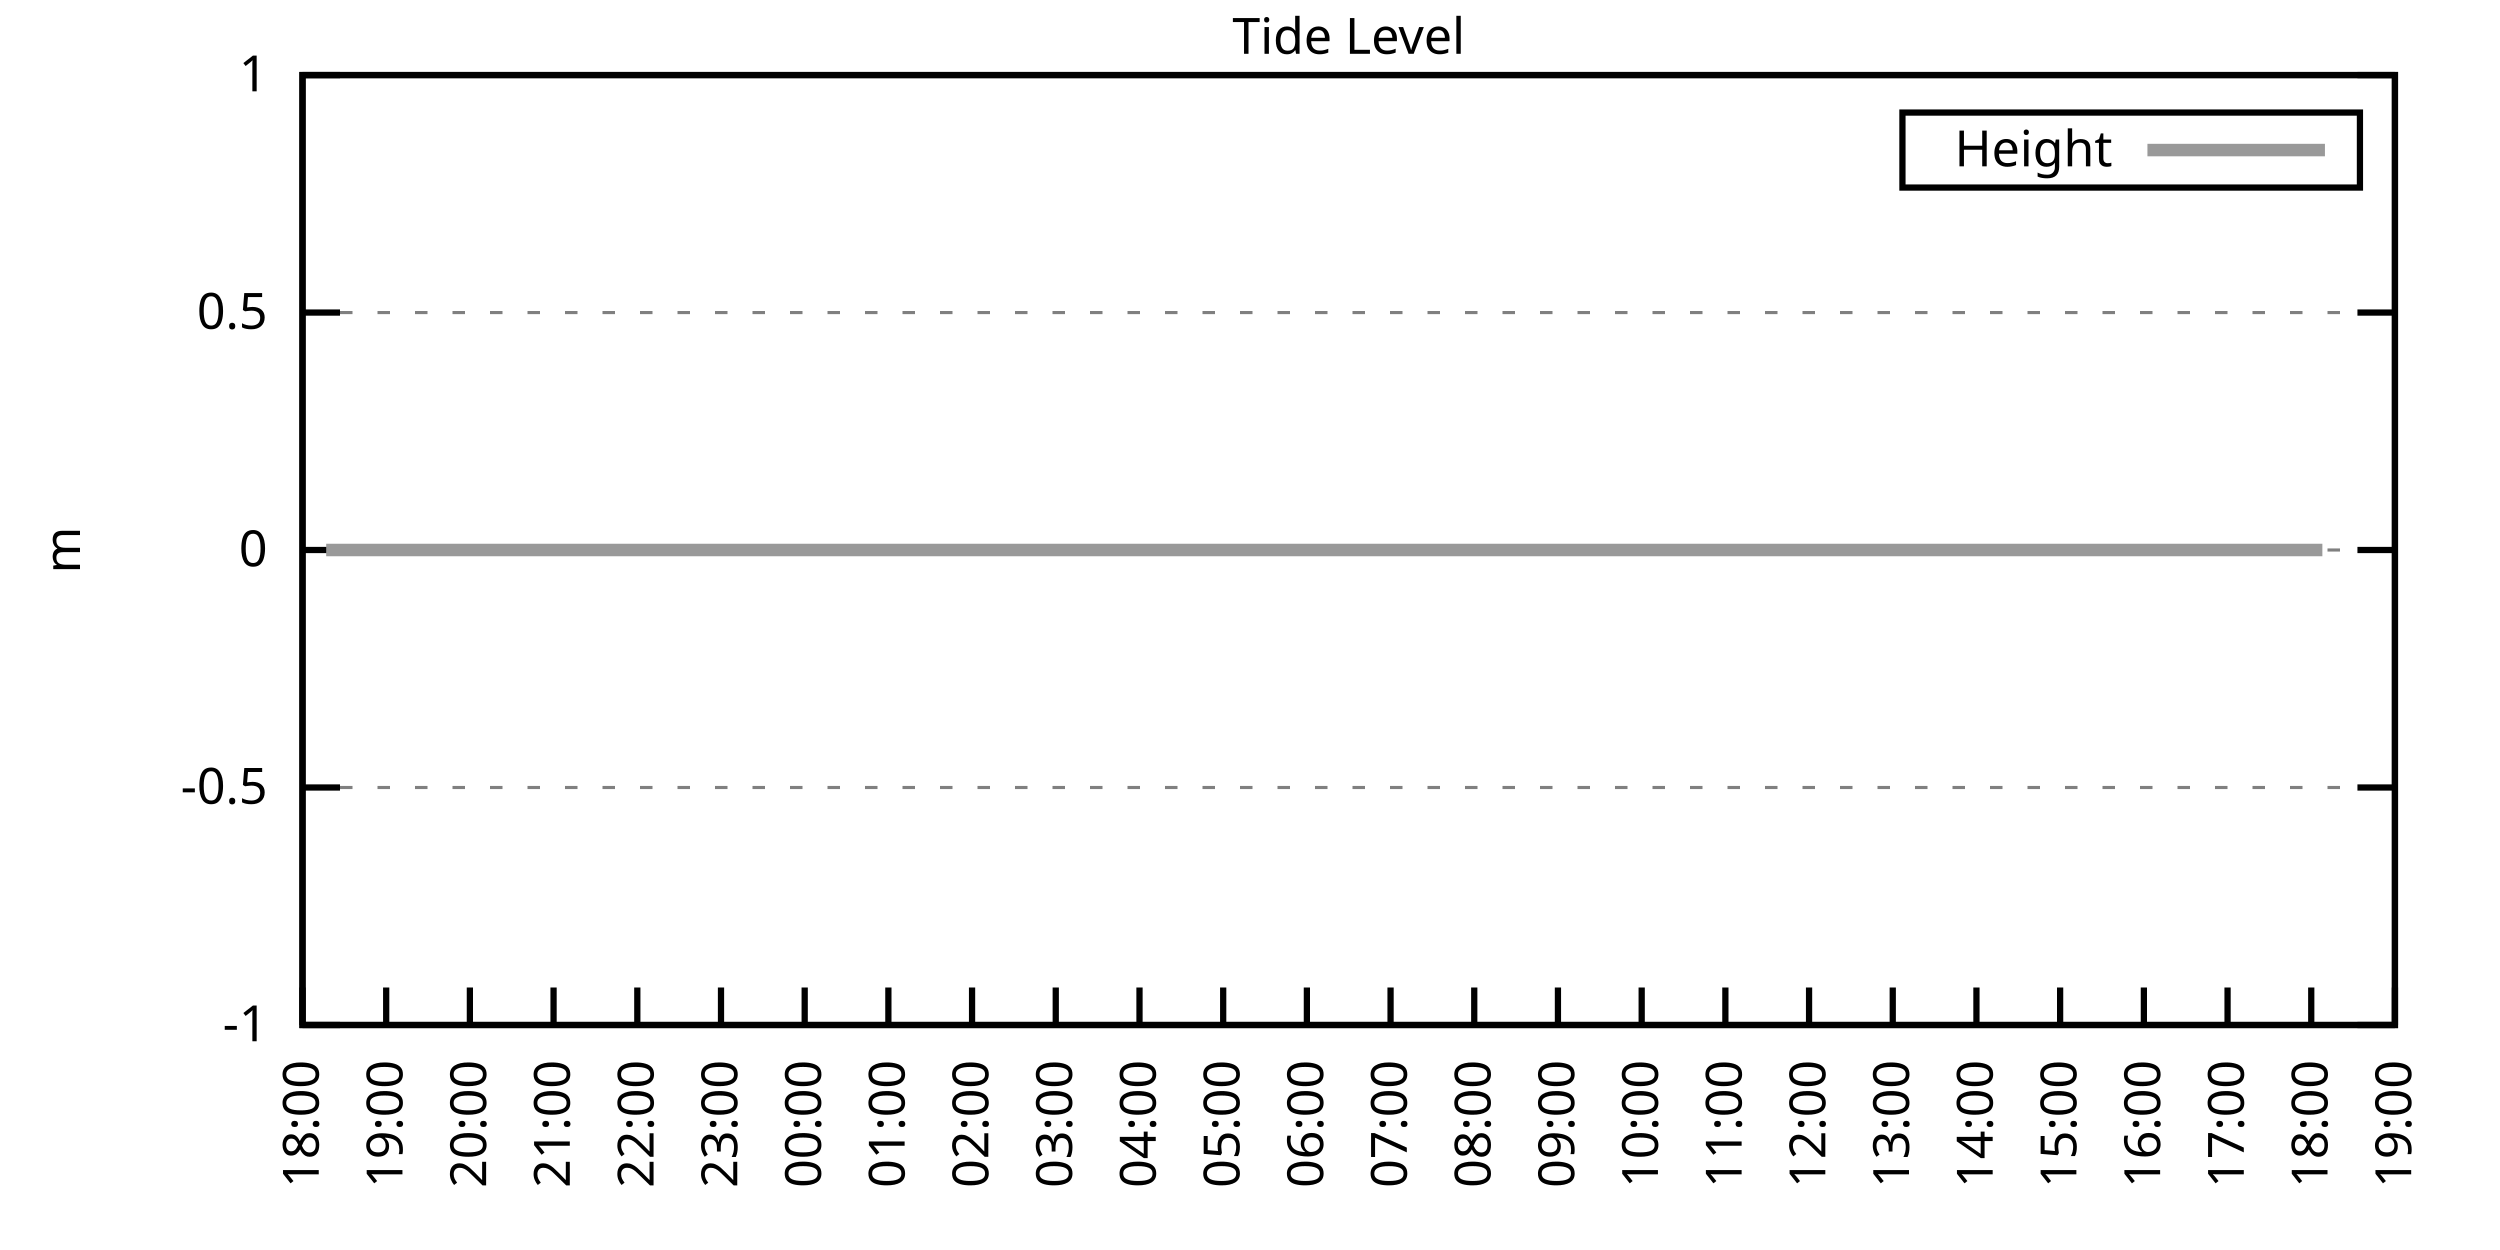
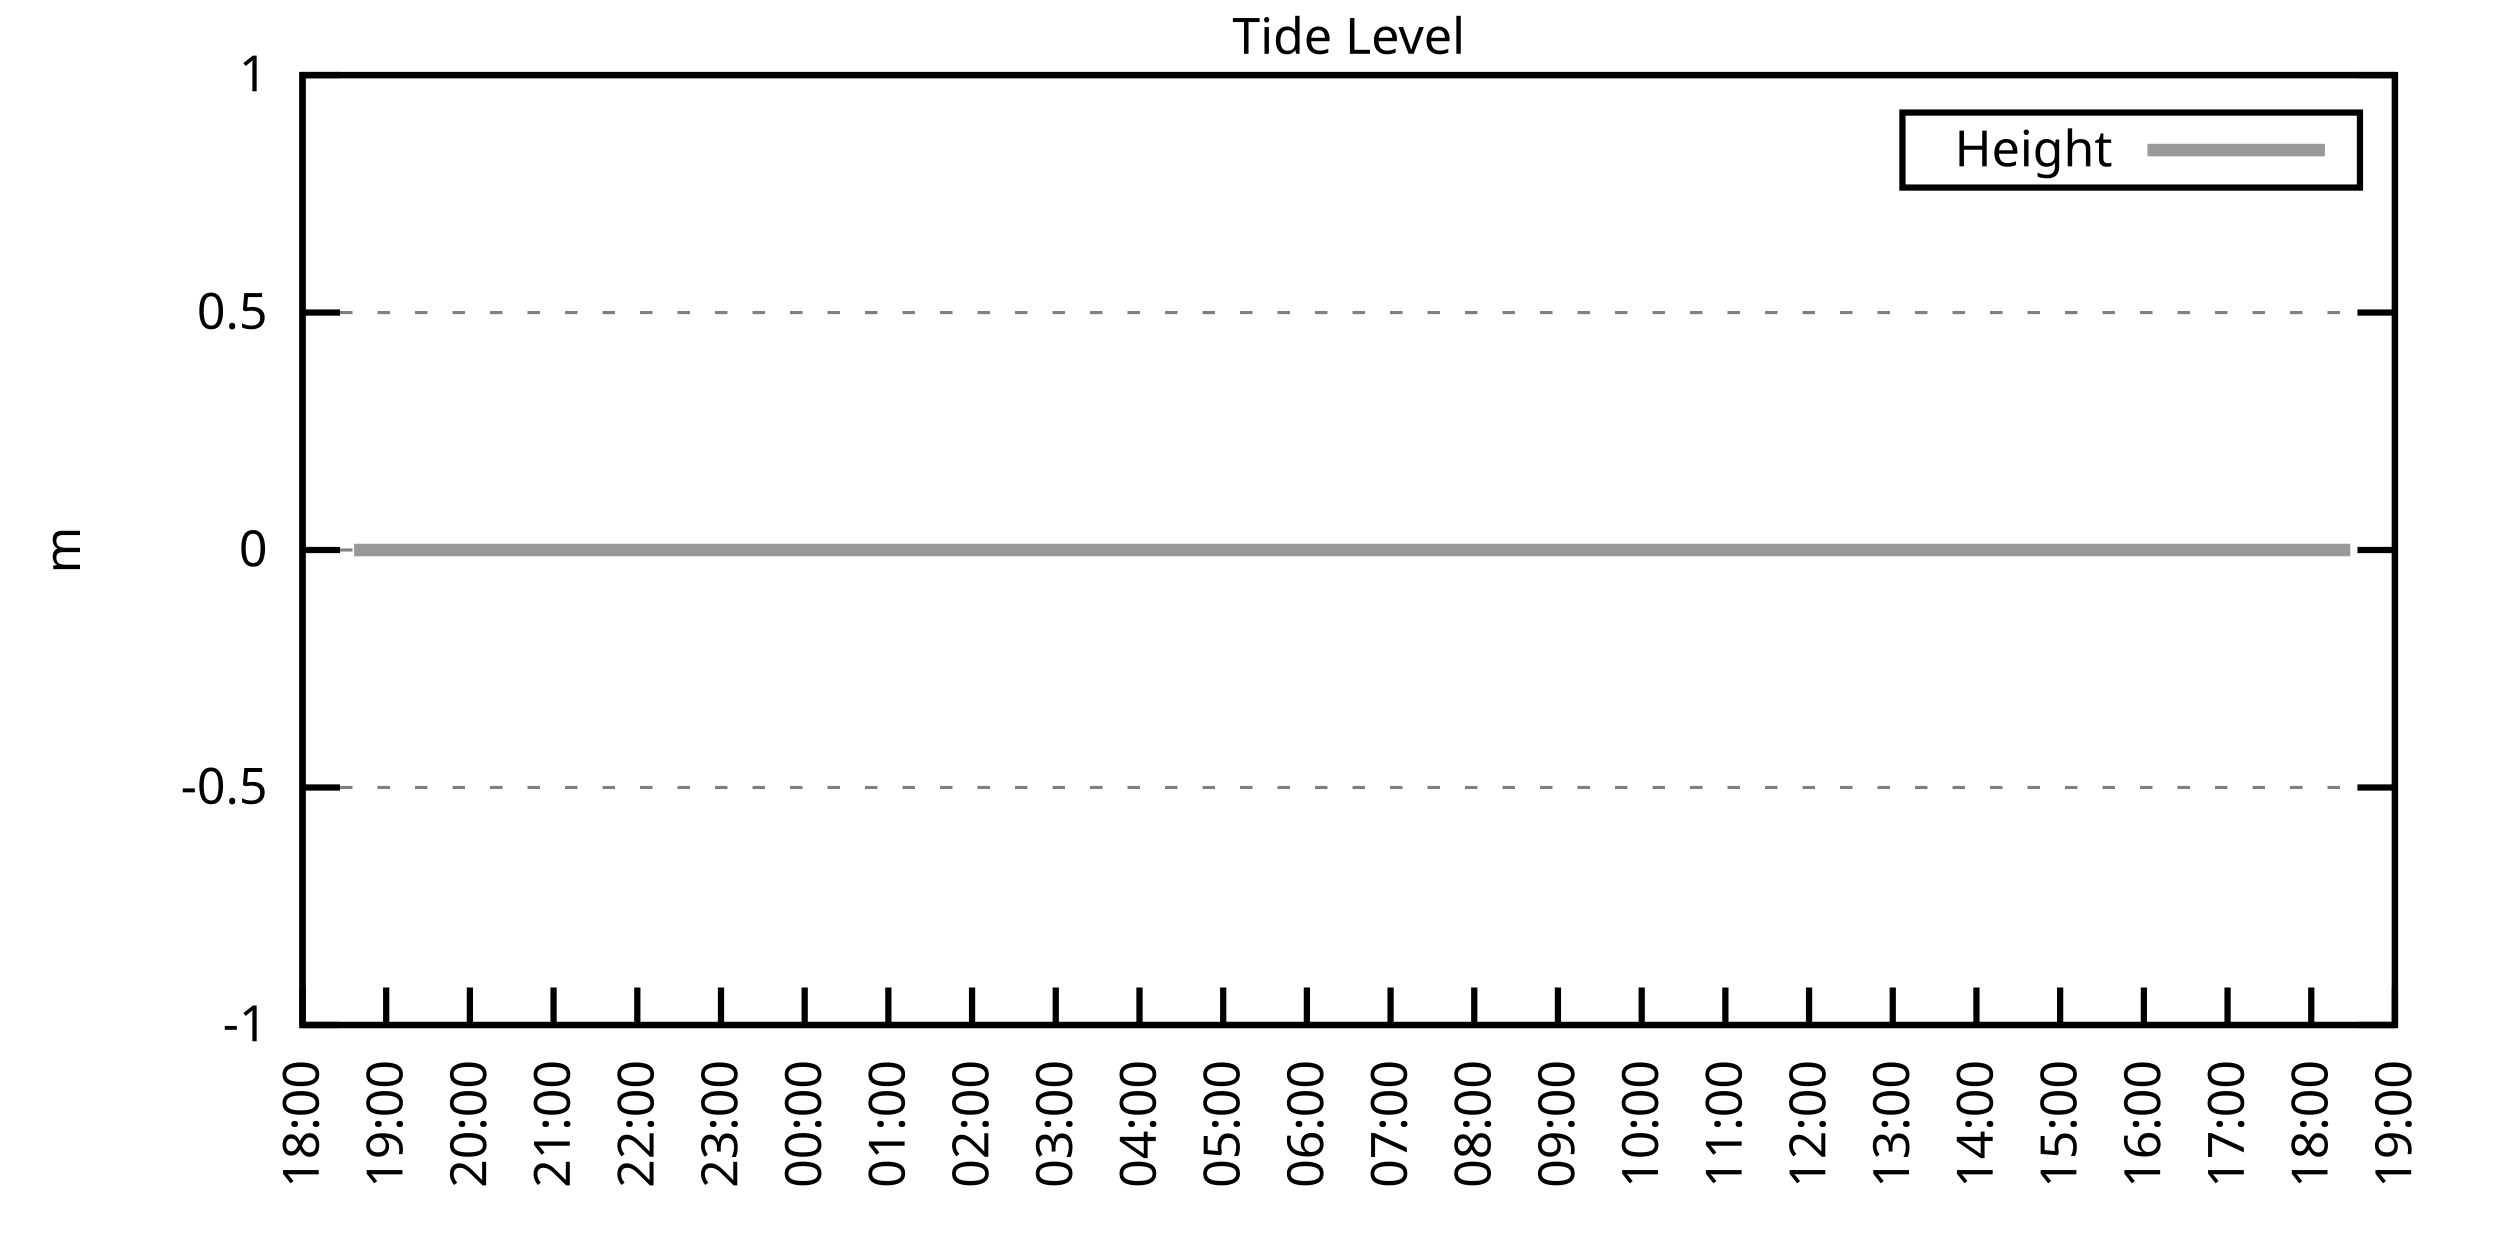
<svg xmlns="http://www.w3.org/2000/svg" xmlns:xlink="http://www.w3.org/1999/xlink" width="400" height="200" viewBox="0 0 400 200">
  <g id="gnuplot_canvas">
    <rect x="0" y="0" width="400" height="200" fill="none" />
    <defs>
      <circle id="gpDot" r="0.5" stroke-width="0.5" stroke="currentColor" />
      <path id="gpPt0" stroke-width="0.333" stroke="currentColor" d="M-1,0 h2 M0,-1 v2" />
      <path id="gpPt1" stroke-width="0.333" stroke="currentColor" d="M-1,-1 L1,1 M1,-1 L-1,1" />
      <path id="gpPt2" stroke-width="0.333" stroke="currentColor" d="M-1,0 L1,0 M0,-1 L0,1 M-1,-1 L1,1 M-1,1 L1,-1" />
      <rect id="gpPt3" stroke-width="0.333" stroke="currentColor" x="-1" y="-1" width="2" height="2" />
      <rect id="gpPt4" stroke-width="0.333" stroke="currentColor" fill="currentColor" x="-1" y="-1" width="2" height="2" />
      <circle id="gpPt5" stroke-width="0.333" stroke="currentColor" cx="0" cy="0" r="1" />
      <use xlink:href="#gpPt5" id="gpPt6" fill="currentColor" stroke="none" />
      <path id="gpPt7" stroke-width="0.333" stroke="currentColor" d="M0,-1.33 L-1.33,0.67 L1.33,0.67 z" />
      <use xlink:href="#gpPt7" id="gpPt8" fill="currentColor" stroke="none" />
      <use xlink:href="#gpPt7" id="gpPt9" stroke="currentColor" transform="rotate(180)" />
      <use xlink:href="#gpPt9" id="gpPt10" fill="currentColor" stroke="none" />
      <use xlink:href="#gpPt3" id="gpPt11" stroke="currentColor" transform="rotate(45)" />
      <use xlink:href="#gpPt11" id="gpPt12" fill="currentColor" stroke="none" />
      <path id="gpPt13" stroke-width="0.333" stroke="currentColor" d="M0,1.330 L1.265,0.411 L0.782,-1.067 L-0.782,-1.076 L-1.265,0.411 z" />
      <use xlink:href="#gpPt13" id="gpPt14" fill="currentColor" stroke="none" />
      <filter id="textbox" filterUnits="objectBoundingBox" x="0" y="0" height="1" width="1">
        <feFlood flood-color="white" flood-opacity="1" result="bgnd" />
        <feComposite in="SourceGraphic" in2="bgnd" operator="atop" />
      </filter>
      <filter id="greybox" filterUnits="objectBoundingBox" x="0" y="0" height="1" width="1">
        <feFlood flood-color="lightgrey" flood-opacity="1" result="grey" />
        <feComposite in="SourceGraphic" in2="grey" operator="atop" />
      </filter>
    </defs>
    <g fill="none" color="white" stroke="currentColor" stroke-width="1.00" stroke-linecap="butt" stroke-linejoin="miter">
</g>
    <g fill="none" color="black" stroke="currentColor" stroke-width="1.00" stroke-linecap="butt" stroke-linejoin="miter">
      <g stroke="none" shape-rendering="crispEdges">
        <polygon fill="rgb(255, 255, 255)" points="48.40,164.00 383.18,164.00 383.18,12.02 48.40,12.02 " />
      </g>
    </g>
    <g fill="none" color="black" stroke="currentColor" stroke-width="1.00" stroke-linecap="butt" stroke-linejoin="miter">
</g>
    <g fill="none" color="black" stroke="black" stroke-width="0.50" stroke-linecap="butt" stroke-linejoin="miter">
</g>
    <g fill="none" color="gray" stroke="currentColor" stroke-width="0.50" stroke-linecap="butt" stroke-linejoin="miter">
      <path stroke="gray" stroke-dasharray="2,4" class="gridline" d="M48.40,164.00 L383.19,164.00  " />
    </g>
    <g fill="none" color="gray" stroke="gray" stroke-width="1.00" stroke-linecap="butt" stroke-linejoin="miter">
</g>
    <g fill="none" color="black" stroke="currentColor" stroke-width="1.00" stroke-linecap="butt" stroke-linejoin="miter">
      <path stroke="black" d="M48.40,164.00 L54.40,164.00 M383.19,164.00 L377.19,164.00  " />
      <g transform="translate(42.80,166.60)" stroke="none" fill="black" font-family="Sans" font-size="8.00" text-anchor="end">
        <text>
          <tspan font-family="Sans">-1</tspan>
        </text>
      </g>
    </g>
    <g fill="none" color="black" stroke="currentColor" stroke-width="1.00" stroke-linecap="butt" stroke-linejoin="miter">
</g>
    <g fill="none" color="black" stroke="black" stroke-width="0.50" stroke-linecap="butt" stroke-linejoin="miter">
</g>
    <g fill="none" color="gray" stroke="currentColor" stroke-width="0.50" stroke-linecap="butt" stroke-linejoin="miter">
      <path stroke="gray" stroke-dasharray="2,4" class="gridline" d="M48.40,126.00 L383.19,126.00  " />
    </g>
    <g fill="none" color="gray" stroke="gray" stroke-width="1.00" stroke-linecap="butt" stroke-linejoin="miter">
</g>
    <g fill="none" color="black" stroke="currentColor" stroke-width="1.00" stroke-linecap="butt" stroke-linejoin="miter">
      <path stroke="black" d="M48.40,126.00 L54.40,126.00 M383.19,126.00 L377.19,126.00  " />
      <g transform="translate(42.80,128.60)" stroke="none" fill="black" font-family="Sans" font-size="8.00" text-anchor="end">
        <text>
          <tspan font-family="Sans">-0.5</tspan>
        </text>
      </g>
    </g>
    <g fill="none" color="black" stroke="currentColor" stroke-width="1.00" stroke-linecap="butt" stroke-linejoin="miter">
</g>
    <g fill="none" color="black" stroke="black" stroke-width="0.50" stroke-linecap="butt" stroke-linejoin="miter">
</g>
    <g fill="none" color="gray" stroke="currentColor" stroke-width="0.50" stroke-linecap="butt" stroke-linejoin="miter">
      <path stroke="gray" stroke-dasharray="2,4" class="gridline" d="M48.40,88.00 L383.19,88.00  " />
    </g>
    <g fill="none" color="gray" stroke="gray" stroke-width="1.00" stroke-linecap="butt" stroke-linejoin="miter">
</g>
    <g fill="none" color="black" stroke="currentColor" stroke-width="1.00" stroke-linecap="butt" stroke-linejoin="miter">
      <path stroke="black" d="M48.40,88.00 L54.40,88.00 M383.19,88.00 L377.19,88.00  " />
      <g transform="translate(42.80,90.60)" stroke="none" fill="black" font-family="Sans" font-size="8.00" text-anchor="end">
        <text>
          <tspan font-family="Sans"> 0</tspan>
        </text>
      </g>
    </g>
    <g fill="none" color="black" stroke="currentColor" stroke-width="1.00" stroke-linecap="butt" stroke-linejoin="miter">
</g>
    <g fill="none" color="black" stroke="black" stroke-width="0.50" stroke-linecap="butt" stroke-linejoin="miter">
</g>
    <g fill="none" color="gray" stroke="currentColor" stroke-width="0.50" stroke-linecap="butt" stroke-linejoin="miter">
      <path stroke="gray" stroke-dasharray="2,4" class="gridline" d="M48.40,50.01 L383.19,50.01  " />
    </g>
    <g fill="none" color="gray" stroke="gray" stroke-width="1.00" stroke-linecap="butt" stroke-linejoin="miter">
</g>
    <g fill="none" color="black" stroke="currentColor" stroke-width="1.00" stroke-linecap="butt" stroke-linejoin="miter">
      <path stroke="black" d="M48.40,50.01 L54.40,50.01 M383.19,50.01 L377.19,50.01  " />
      <g transform="translate(42.80,52.61)" stroke="none" fill="black" font-family="Sans" font-size="8.00" text-anchor="end">
        <text>
          <tspan font-family="Sans"> 0.5</tspan>
        </text>
      </g>
    </g>
    <g fill="none" color="black" stroke="currentColor" stroke-width="1.00" stroke-linecap="butt" stroke-linejoin="miter">
</g>
    <g fill="none" color="black" stroke="black" stroke-width="0.50" stroke-linecap="butt" stroke-linejoin="miter">
</g>
    <g fill="none" color="gray" stroke="currentColor" stroke-width="0.50" stroke-linecap="butt" stroke-linejoin="miter">
      <path stroke="gray" stroke-dasharray="2,4" class="gridline" d="M48.40,12.01 L383.19,12.01  " />
    </g>
    <g fill="none" color="gray" stroke="gray" stroke-width="1.00" stroke-linecap="butt" stroke-linejoin="miter">
</g>
    <g fill="none" color="black" stroke="currentColor" stroke-width="1.00" stroke-linecap="butt" stroke-linejoin="miter">
      <path stroke="black" d="M48.40,12.01 L54.40,12.01 M383.19,12.01 L377.19,12.01  " />
      <g transform="translate(42.80,14.61)" stroke="none" fill="black" font-family="Sans" font-size="8.00" text-anchor="end">
        <text>
          <tspan font-family="Sans"> 1</tspan>
        </text>
      </g>
    </g>
    <g fill="none" color="black" stroke="currentColor" stroke-width="1.00" stroke-linecap="butt" stroke-linejoin="miter">
      <path stroke="black" d="M48.40,164.00 L48.40,158.00  " />
      <g transform="translate(51.00,169.60) rotate(270.00)" stroke="none" fill="black" font-family="Sans" font-size="8.00" text-anchor="end">
        <text>
          <tspan font-family="Sans">18:00</tspan>
        </text>
      </g>
    </g>
    <g fill="none" color="black" stroke="currentColor" stroke-width="1.00" stroke-linecap="butt" stroke-linejoin="miter">
      <path stroke="black" d="M61.79,164.00 L61.79,158.00  " />
      <g transform="translate(64.39,169.60) rotate(270.00)" stroke="none" fill="black" font-family="Sans" font-size="8.00" text-anchor="end">
        <text>
          <tspan font-family="Sans">19:00</tspan>
        </text>
      </g>
    </g>
    <g fill="none" color="black" stroke="currentColor" stroke-width="1.00" stroke-linecap="butt" stroke-linejoin="miter">
      <path stroke="black" d="M75.18,164.00 L75.18,158.00  " />
      <g transform="translate(77.78,169.60) rotate(270.00)" stroke="none" fill="black" font-family="Sans" font-size="8.00" text-anchor="end">
        <text>
          <tspan font-family="Sans">20:00</tspan>
        </text>
      </g>
    </g>
    <g fill="none" color="black" stroke="currentColor" stroke-width="1.00" stroke-linecap="butt" stroke-linejoin="miter">
      <path stroke="black" d="M88.57,164.00 L88.57,158.00  " />
      <g transform="translate(91.17,169.60) rotate(270.00)" stroke="none" fill="black" font-family="Sans" font-size="8.00" text-anchor="end">
        <text>
          <tspan font-family="Sans">21:00</tspan>
        </text>
      </g>
    </g>
    <g fill="none" color="black" stroke="currentColor" stroke-width="1.00" stroke-linecap="butt" stroke-linejoin="miter">
      <path stroke="black" d="M101.97,164.00 L101.97,158.00  " />
      <g transform="translate(104.57,169.60) rotate(270.00)" stroke="none" fill="black" font-family="Sans" font-size="8.00" text-anchor="end">
        <text>
          <tspan font-family="Sans">22:00</tspan>
        </text>
      </g>
    </g>
    <g fill="none" color="black" stroke="currentColor" stroke-width="1.00" stroke-linecap="butt" stroke-linejoin="miter">
      <path stroke="black" d="M115.36,164.00 L115.36,158.00  " />
      <g transform="translate(117.96,169.60) rotate(270.00)" stroke="none" fill="black" font-family="Sans" font-size="8.00" text-anchor="end">
        <text>
          <tspan font-family="Sans">23:00</tspan>
        </text>
      </g>
    </g>
    <g fill="none" color="black" stroke="currentColor" stroke-width="1.00" stroke-linecap="butt" stroke-linejoin="miter">
      <path stroke="black" d="M128.75,164.00 L128.75,158.00  " />
      <g transform="translate(131.35,169.60) rotate(270.00)" stroke="none" fill="black" font-family="Sans" font-size="8.00" text-anchor="end">
        <text>
          <tspan font-family="Sans">00:00</tspan>
        </text>
      </g>
    </g>
    <g fill="none" color="black" stroke="currentColor" stroke-width="1.00" stroke-linecap="butt" stroke-linejoin="miter">
      <path stroke="black" d="M142.14,164.00 L142.14,158.00  " />
      <g transform="translate(144.74,169.60) rotate(270.00)" stroke="none" fill="black" font-family="Sans" font-size="8.00" text-anchor="end">
        <text>
          <tspan font-family="Sans">01:00</tspan>
        </text>
      </g>
    </g>
    <g fill="none" color="black" stroke="currentColor" stroke-width="1.00" stroke-linecap="butt" stroke-linejoin="miter">
      <path stroke="black" d="M155.53,164.00 L155.53,158.00  " />
      <g transform="translate(158.13,169.60) rotate(270.00)" stroke="none" fill="black" font-family="Sans" font-size="8.00" text-anchor="end">
        <text>
          <tspan font-family="Sans">02:00</tspan>
        </text>
      </g>
    </g>
    <g fill="none" color="black" stroke="currentColor" stroke-width="1.00" stroke-linecap="butt" stroke-linejoin="miter">
      <path stroke="black" d="M168.92,164.00 L168.92,158.00  " />
      <g transform="translate(171.52,169.60) rotate(270.00)" stroke="none" fill="black" font-family="Sans" font-size="8.00" text-anchor="end">
        <text>
          <tspan font-family="Sans">03:00</tspan>
        </text>
      </g>
    </g>
    <g fill="none" color="black" stroke="currentColor" stroke-width="1.00" stroke-linecap="butt" stroke-linejoin="miter">
      <path stroke="black" d="M182.32,164.00 L182.32,158.00  " />
      <g transform="translate(184.92,169.60) rotate(270.00)" stroke="none" fill="black" font-family="Sans" font-size="8.00" text-anchor="end">
        <text>
          <tspan font-family="Sans">04:00</tspan>
        </text>
      </g>
    </g>
    <g fill="none" color="black" stroke="currentColor" stroke-width="1.00" stroke-linecap="butt" stroke-linejoin="miter">
      <path stroke="black" d="M195.71,164.00 L195.71,158.00  " />
      <g transform="translate(198.31,169.60) rotate(270.00)" stroke="none" fill="black" font-family="Sans" font-size="8.00" text-anchor="end">
        <text>
          <tspan font-family="Sans">05:00</tspan>
        </text>
      </g>
    </g>
    <g fill="none" color="black" stroke="currentColor" stroke-width="1.00" stroke-linecap="butt" stroke-linejoin="miter">
      <path stroke="black" d="M209.10,164.00 L209.10,158.00  " />
      <g transform="translate(211.70,169.60) rotate(270.00)" stroke="none" fill="black" font-family="Sans" font-size="8.00" text-anchor="end">
        <text>
          <tspan font-family="Sans">06:00</tspan>
        </text>
      </g>
    </g>
    <g fill="none" color="black" stroke="currentColor" stroke-width="1.00" stroke-linecap="butt" stroke-linejoin="miter">
      <path stroke="black" d="M222.49,164.00 L222.49,158.00  " />
      <g transform="translate(225.09,169.60) rotate(270.00)" stroke="none" fill="black" font-family="Sans" font-size="8.00" text-anchor="end">
        <text>
          <tspan font-family="Sans">07:00</tspan>
        </text>
      </g>
    </g>
    <g fill="none" color="black" stroke="currentColor" stroke-width="1.00" stroke-linecap="butt" stroke-linejoin="miter">
      <path stroke="black" d="M235.88,164.00 L235.88,158.00  " />
      <g transform="translate(238.48,169.60) rotate(270.00)" stroke="none" fill="black" font-family="Sans" font-size="8.00" text-anchor="end">
        <text>
          <tspan font-family="Sans">08:00</tspan>
        </text>
      </g>
    </g>
    <g fill="none" color="black" stroke="currentColor" stroke-width="1.00" stroke-linecap="butt" stroke-linejoin="miter">
      <path stroke="black" d="M249.27,164.00 L249.27,158.00  " />
      <g transform="translate(251.87,169.60) rotate(270.00)" stroke="none" fill="black" font-family="Sans" font-size="8.00" text-anchor="end">
        <text>
          <tspan font-family="Sans">09:00</tspan>
        </text>
      </g>
    </g>
    <g fill="none" color="black" stroke="currentColor" stroke-width="1.00" stroke-linecap="butt" stroke-linejoin="miter">
      <path stroke="black" d="M262.67,164.00 L262.67,158.00  " />
      <g transform="translate(265.27,169.60) rotate(270.00)" stroke="none" fill="black" font-family="Sans" font-size="8.00" text-anchor="end">
        <text>
          <tspan font-family="Sans">10:00</tspan>
        </text>
      </g>
    </g>
    <g fill="none" color="black" stroke="currentColor" stroke-width="1.00" stroke-linecap="butt" stroke-linejoin="miter">
      <path stroke="black" d="M276.06,164.00 L276.06,158.00  " />
      <g transform="translate(278.66,169.60) rotate(270.00)" stroke="none" fill="black" font-family="Sans" font-size="8.00" text-anchor="end">
        <text>
          <tspan font-family="Sans">11:00</tspan>
        </text>
      </g>
    </g>
    <g fill="none" color="black" stroke="currentColor" stroke-width="1.00" stroke-linecap="butt" stroke-linejoin="miter">
      <path stroke="black" d="M289.45,164.00 L289.45,158.00  " />
      <g transform="translate(292.05,169.60) rotate(270.00)" stroke="none" fill="black" font-family="Sans" font-size="8.00" text-anchor="end">
        <text>
          <tspan font-family="Sans">12:00</tspan>
        </text>
      </g>
    </g>
    <g fill="none" color="black" stroke="currentColor" stroke-width="1.00" stroke-linecap="butt" stroke-linejoin="miter">
      <path stroke="black" d="M302.84,164.00 L302.84,158.00  " />
      <g transform="translate(305.44,169.60) rotate(270.00)" stroke="none" fill="black" font-family="Sans" font-size="8.00" text-anchor="end">
        <text>
          <tspan font-family="Sans">13:00</tspan>
        </text>
      </g>
    </g>
    <g fill="none" color="black" stroke="currentColor" stroke-width="1.00" stroke-linecap="butt" stroke-linejoin="miter">
      <path stroke="black" d="M316.23,164.00 L316.23,158.00  " />
      <g transform="translate(318.83,169.60) rotate(270.00)" stroke="none" fill="black" font-family="Sans" font-size="8.00" text-anchor="end">
        <text>
          <tspan font-family="Sans">14:00</tspan>
        </text>
      </g>
    </g>
    <g fill="none" color="black" stroke="currentColor" stroke-width="1.00" stroke-linecap="butt" stroke-linejoin="miter">
      <path stroke="black" d="M329.62,164.00 L329.62,158.00  " />
      <g transform="translate(332.22,169.60) rotate(270.00)" stroke="none" fill="black" font-family="Sans" font-size="8.00" text-anchor="end">
        <text>
          <tspan font-family="Sans">15:00</tspan>
        </text>
      </g>
    </g>
    <g fill="none" color="black" stroke="currentColor" stroke-width="1.00" stroke-linecap="butt" stroke-linejoin="miter">
      <path stroke="black" d="M343.02,164.00 L343.02,158.00  " />
      <g transform="translate(345.62,169.60) rotate(270.00)" stroke="none" fill="black" font-family="Sans" font-size="8.00" text-anchor="end">
        <text>
          <tspan font-family="Sans">16:00</tspan>
        </text>
      </g>
    </g>
    <g fill="none" color="black" stroke="currentColor" stroke-width="1.00" stroke-linecap="butt" stroke-linejoin="miter">
      <path stroke="black" d="M356.41,164.00 L356.41,158.00  " />
      <g transform="translate(359.01,169.60) rotate(270.00)" stroke="none" fill="black" font-family="Sans" font-size="8.00" text-anchor="end">
        <text>
          <tspan font-family="Sans">17:00</tspan>
        </text>
      </g>
    </g>
    <g fill="none" color="black" stroke="currentColor" stroke-width="1.00" stroke-linecap="butt" stroke-linejoin="miter">
      <path stroke="black" d="M369.80,164.00 L369.80,158.00  " />
      <g transform="translate(372.40,169.60) rotate(270.00)" stroke="none" fill="black" font-family="Sans" font-size="8.00" text-anchor="end">
        <text>
          <tspan font-family="Sans">18:00</tspan>
        </text>
      </g>
    </g>
    <g fill="none" color="black" stroke="currentColor" stroke-width="1.00" stroke-linecap="butt" stroke-linejoin="miter">
      <path stroke="black" d="M383.19,164.00 L383.19,158.00  " />
      <g transform="translate(385.79,169.60) rotate(270.00)" stroke="none" fill="black" font-family="Sans" font-size="8.00" text-anchor="end">
        <text>
          <tspan font-family="Sans">19:00</tspan>
        </text>
      </g>
    </g>
    <g fill="none" color="black" stroke="currentColor" stroke-width="1.00" stroke-linecap="butt" stroke-linejoin="miter">
</g>
    <g fill="none" color="black" stroke="currentColor" stroke-width="1.00" stroke-linecap="butt" stroke-linejoin="miter">
      <path stroke="black" d="M48.40,12.01 L48.40,164.00 L383.19,164.00 L383.19,12.01 L48.40,12.01 Z  " />
    </g>
    <g fill="none" color="black" stroke="currentColor" stroke-width="1.00" stroke-linecap="butt" stroke-linejoin="miter">
</g>
    <g fill="none" color="black" stroke="currentColor" stroke-width="1.00" stroke-linecap="butt" stroke-linejoin="miter">
      <path stroke="black" d="M304.39,30.01 L304.39,18.01 L377.59,18.01 L377.59,30.01 L304.39,30.01 Z  " />
    </g>
    <g id="Tide_level_plot_1">
      <g fill="none" color="white" stroke="black" stroke-width="2.00" stroke-linecap="butt" stroke-linejoin="miter">
</g>
      <g fill="none" color="black" stroke="currentColor" stroke-width="2.00" stroke-linecap="butt" stroke-linejoin="miter">
        <g transform="translate(337.99,26.61)" stroke="none" fill="black" font-family="Sans" font-size="8.00" text-anchor="end">
          <text>
            <tspan font-family="Sans">Height</tspan>
          </text>
        </g>
      </g>
      <g fill="none" color="black" stroke="currentColor" stroke-width="2.00" stroke-linecap="butt" stroke-linejoin="miter">
-         <path stroke="rgb(153, 153, 153)" d="M343.59,24.01 L371.99,24.01 M52.19,88.00 L54.65,88.00 L56.66,88.00 L59.11,88.00 L61.57,88.00 L63.58,88.00   L65.81,88.00 L68.04,88.00 L70.27,88.00 L72.73,88.00 L74.74,88.00 L76.97,88.00 L79.20,88.00 L81.43,88.00   L83.66,88.00 L86.12,88.00 L88.35,88.00 L90.36,88.00 L92.82,88.00 L94.82,88.00 L97.28,88.00 L99.29,88.00   L101.30,88.00 L103.98,88.00 L106.21,88.00 L107.99,88.00 L110.67,88.00 L112.68,88.00 L114.91,88.00 L117.14,88.00   L119.60,88.00 L121.83,88.00 L123.62,88.00 L126.07,88.00 L128.30,88.00 L130.54,88.00 L132.77,88.00 L134.78,88.00   L137.45,88.00 L139.46,88.00 L141.47,88.00 L143.93,88.00 L146.16,88.00 L148.39,88.00 L150.62,88.00 L152.85,88.00   L155.09,88.00 L157.32,88.00 L159.55,88.00 L161.78,88.00 L163.79,88.00 L166.02,88.00 L168.25,88.00 L170.93,88.00   L172.94,88.00 L175.17,88.00 L177.63,88.00 L179.41,88.00 L182.09,88.00 L184.10,88.00 L186.56,88.00 L188.57,88.00   L191.02,88.00 L193.03,88.00 L195.26,88.00 L197.49,88.00 L199.95,88.00 L201.96,88.00 L204.41,88.00 L206.42,88.00   L208.88,88.00 L210.66,88.00 L213.12,88.00 L215.57,88.00 L217.80,88.00 L219.59,88.00 L222.04,88.00 L224.28,88.00   L226.51,88.00 L228.74,88.00 L230.97,88.00 L233.20,88.00 L235.21,88.00 L237.89,88.00 L239.90,88.00 L242.13,88.00   L244.14,88.00 L246.37,88.00 L248.83,88.00 L250.84,88.00 L253.51,88.00 L255.75,88.00 L257.53,88.00 L259.99,88.00   L262.22,88.00 L264.67,88.00 L266.68,88.00 L268.92,88.00 L271.15,88.00 L273.60,88.00 L275.83,88.00 L277.62,88.00   L280.07,88.00 L282.53,88.00 L284.54,88.00 L286.77,88.00 L289.00,88.00 L291.46,88.00 L293.69,88.00 L295.70,88.00   L298.15,88.00 L300.16,88.00 L302.62,88.00 L304.40,88.00 L306.86,88.00 L309.31,88.00 L311.32,88.00 L313.55,88.00   L315.79,88.00 L317.79,88.00 L320.25,88.00 L322.48,88.00 L324.94,88.00 L326.95,88.00 L329.18,88.00 L331.63,88.00   L333.64,88.00 L336.10,88.00 L338.10,88.00 L340.56,88.00 L342.57,88.00 L344.80,88.00 L347.26,88.00 L349.26,88.00   L351.50,88.00 L353.73,88.00 L356.18,88.00 L358.19,88.00 L360.42,88.00 L362.88,88.00 L364.89,88.00 L367.34,88.00   L369.13,88.00 L371.58,88.00  " />
+         <path stroke="rgb(153, 153, 153)" d="M343.59,24.01 L371.99,24.01 M56.66,88.00 L59.11,88.00 L61.57,88.00 L63.58,88.00 L65.81,88.00 L68.04,88.00   L70.27,88.00 L72.73,88.00 L74.74,88.00 L76.97,88.00 L79.20,88.00 L81.43,88.00 L83.66,88.00 L86.12,88.00   L88.35,88.00 L90.36,88.00 L92.82,88.00 L94.82,88.00 L97.28,88.00 L99.29,88.00 L101.30,88.00 L103.98,88.00   L106.21,88.00 L107.99,88.00 L110.67,88.00 L112.68,88.00 L114.91,88.00 L117.14,88.00 L119.60,88.00 L121.83,88.00   L123.62,88.00 L126.07,88.00 L128.30,88.00 L130.54,88.00 L132.77,88.00 L134.78,88.00 L137.45,88.00 L139.46,88.00   L141.47,88.00 L143.93,88.00 L146.16,88.00 L148.39,88.00 L150.62,88.00 L152.85,88.00 L155.09,88.00 L157.32,88.00   L159.55,88.00 L161.78,88.00 L163.79,88.00 L166.02,88.00 L168.25,88.00 L170.93,88.00 L172.94,88.00 L175.17,88.00   L177.63,88.00 L179.41,88.00 L182.09,88.00 L184.10,88.00 L186.56,88.00 L188.57,88.00 L191.02,88.00 L193.03,88.00   L195.26,88.00 L197.49,88.00 L199.95,88.00 L201.96,88.00 L204.41,88.00 L206.42,88.00 L208.88,88.00 L210.66,88.00   L213.12,88.00 L215.57,88.00 L217.80,88.00 L219.59,88.00 L222.04,88.00 L224.28,88.00 L226.51,88.00 L228.74,88.00   L230.97,88.00 L233.20,88.00 L235.21,88.00 L237.89,88.00 L239.90,88.00 L242.13,88.00 L244.14,88.00 L246.37,88.00   L248.83,88.00 L250.84,88.00 L253.51,88.00 L255.75,88.00 L257.53,88.00 L259.99,88.00 L262.22,88.00 L264.67,88.00   L266.68,88.00 L268.92,88.00 L271.15,88.00 L273.60,88.00 L275.83,88.00 L277.62,88.00 L280.07,88.00 L282.53,88.00   L284.54,88.00 L286.77,88.00 L289.00,88.00 L291.46,88.00 L293.69,88.00 L295.70,88.00 L298.15,88.00 L300.16,88.00   L302.62,88.00 L304.40,88.00 L306.86,88.00 L309.31,88.00 L311.32,88.00 L313.55,88.00 L315.79,88.00 L317.79,88.00   L320.25,88.00 L322.48,88.00 L324.94,88.00 L326.95,88.00 L329.18,88.00 L331.63,88.00 L333.64,88.00 L336.10,88.00   L338.10,88.00 L340.56,88.00 L342.57,88.00 L344.80,88.00 L347.26,88.00 L349.26,88.00 L351.50,88.00 L353.73,88.00   L356.18,88.00 L358.19,88.00 L360.42,88.00 L362.88,88.00 L364.89,88.00 L367.34,88.00 L369.13,88.00 L371.58,88.00   L373.59,88.00 L376.05,88.00  " />
      </g>
    </g>
    <g fill="none" color="black" stroke="currentColor" stroke-width="2.00" stroke-linecap="butt" stroke-linejoin="miter">
</g>
    <g fill="none" color="black" stroke="black" stroke-width="1.00" stroke-linecap="butt" stroke-linejoin="miter">
</g>
    <g fill="none" color="black" stroke="currentColor" stroke-width="1.00" stroke-linecap="butt" stroke-linejoin="miter">
      <path stroke="black" d="M48.40,12.01 L48.40,164.00 L383.19,164.00 L383.19,12.01 L48.40,12.01 Z  " />
      <g transform="translate(12.80,88.01) rotate(270.00)" stroke="none" fill="black" font-family="Sans" font-size="8.00" text-anchor="middle">
        <text>
          <tspan font-family="Sans">m</tspan>
        </text>
      </g>
    </g>
    <g fill="none" color="black" stroke="currentColor" stroke-width="1.00" stroke-linecap="butt" stroke-linejoin="miter">
</g>
    <g fill="none" color="black" stroke="currentColor" stroke-width="1.00" stroke-linecap="butt" stroke-linejoin="miter">
      <g transform="translate(215.79,8.61)" stroke="none" fill="black" font-family="Sans" font-size="8.00" text-anchor="middle">
        <text>
          <tspan font-family="Sans">Tide Level</tspan>
        </text>
      </g>
    </g>
    <g fill="none" color="black" stroke="currentColor" stroke-width="1.00" stroke-linecap="butt" stroke-linejoin="miter">
</g>
  </g>
</svg>
